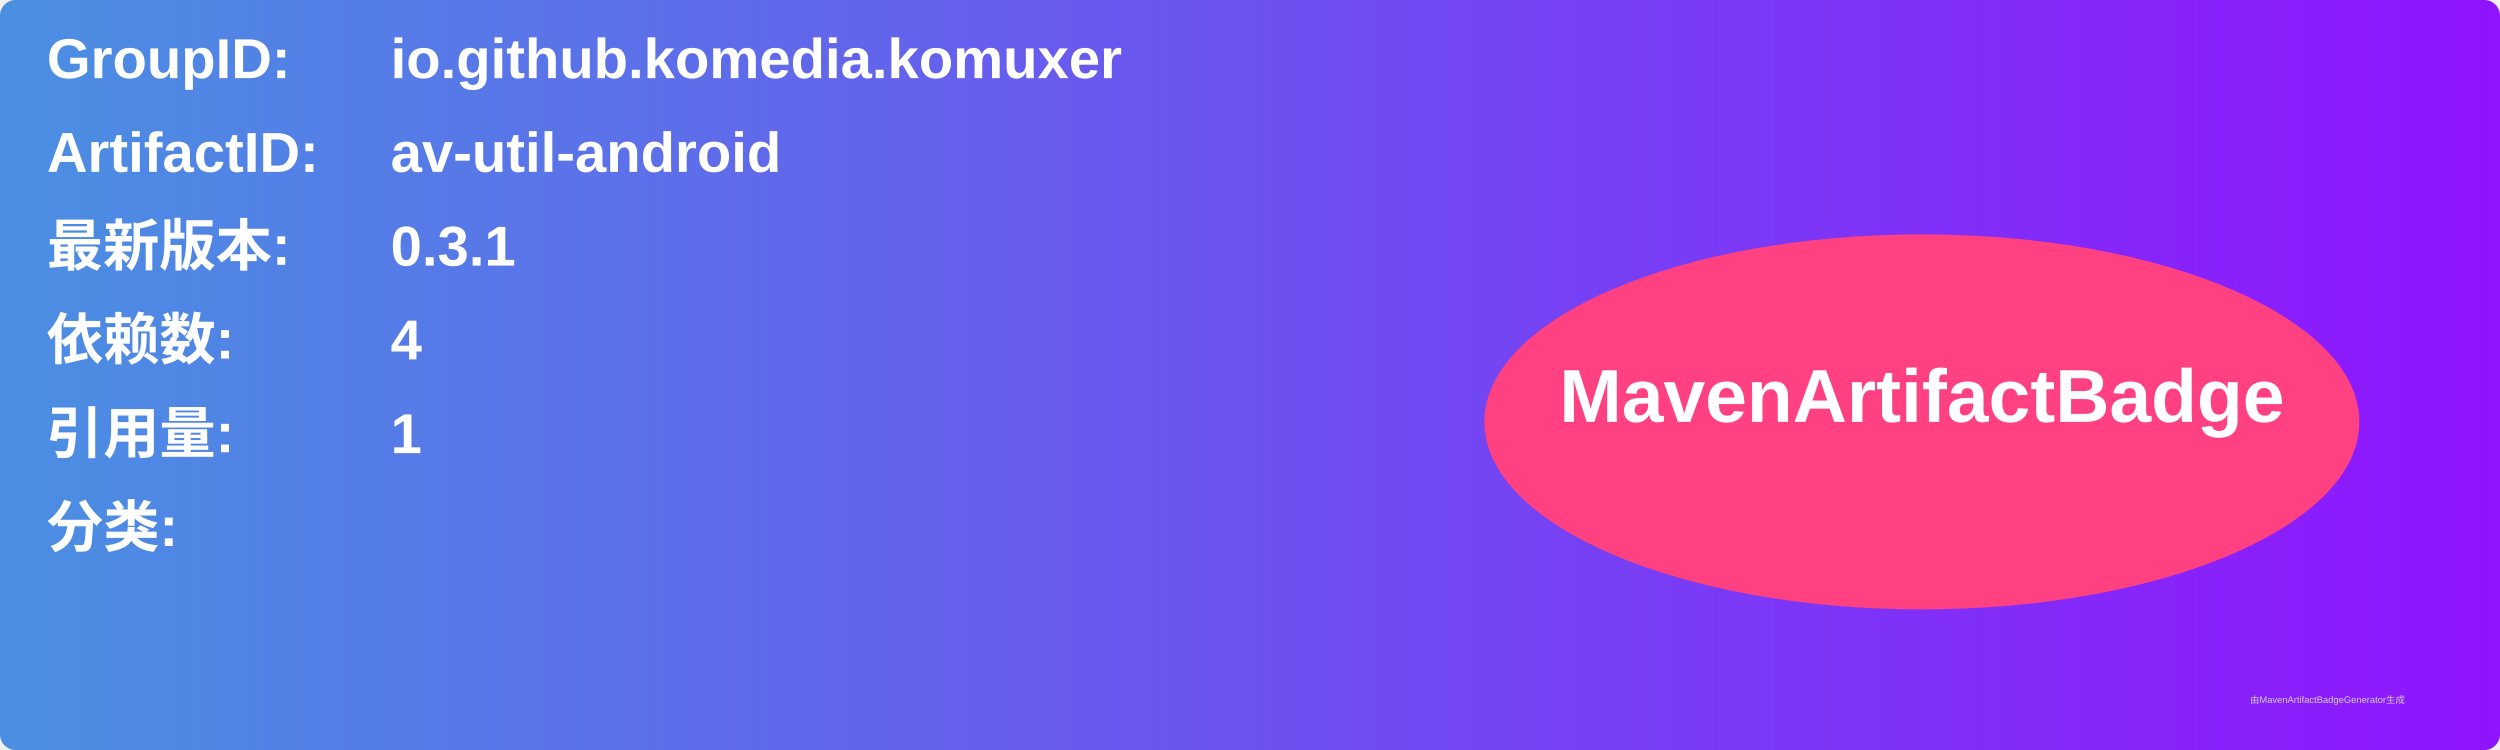
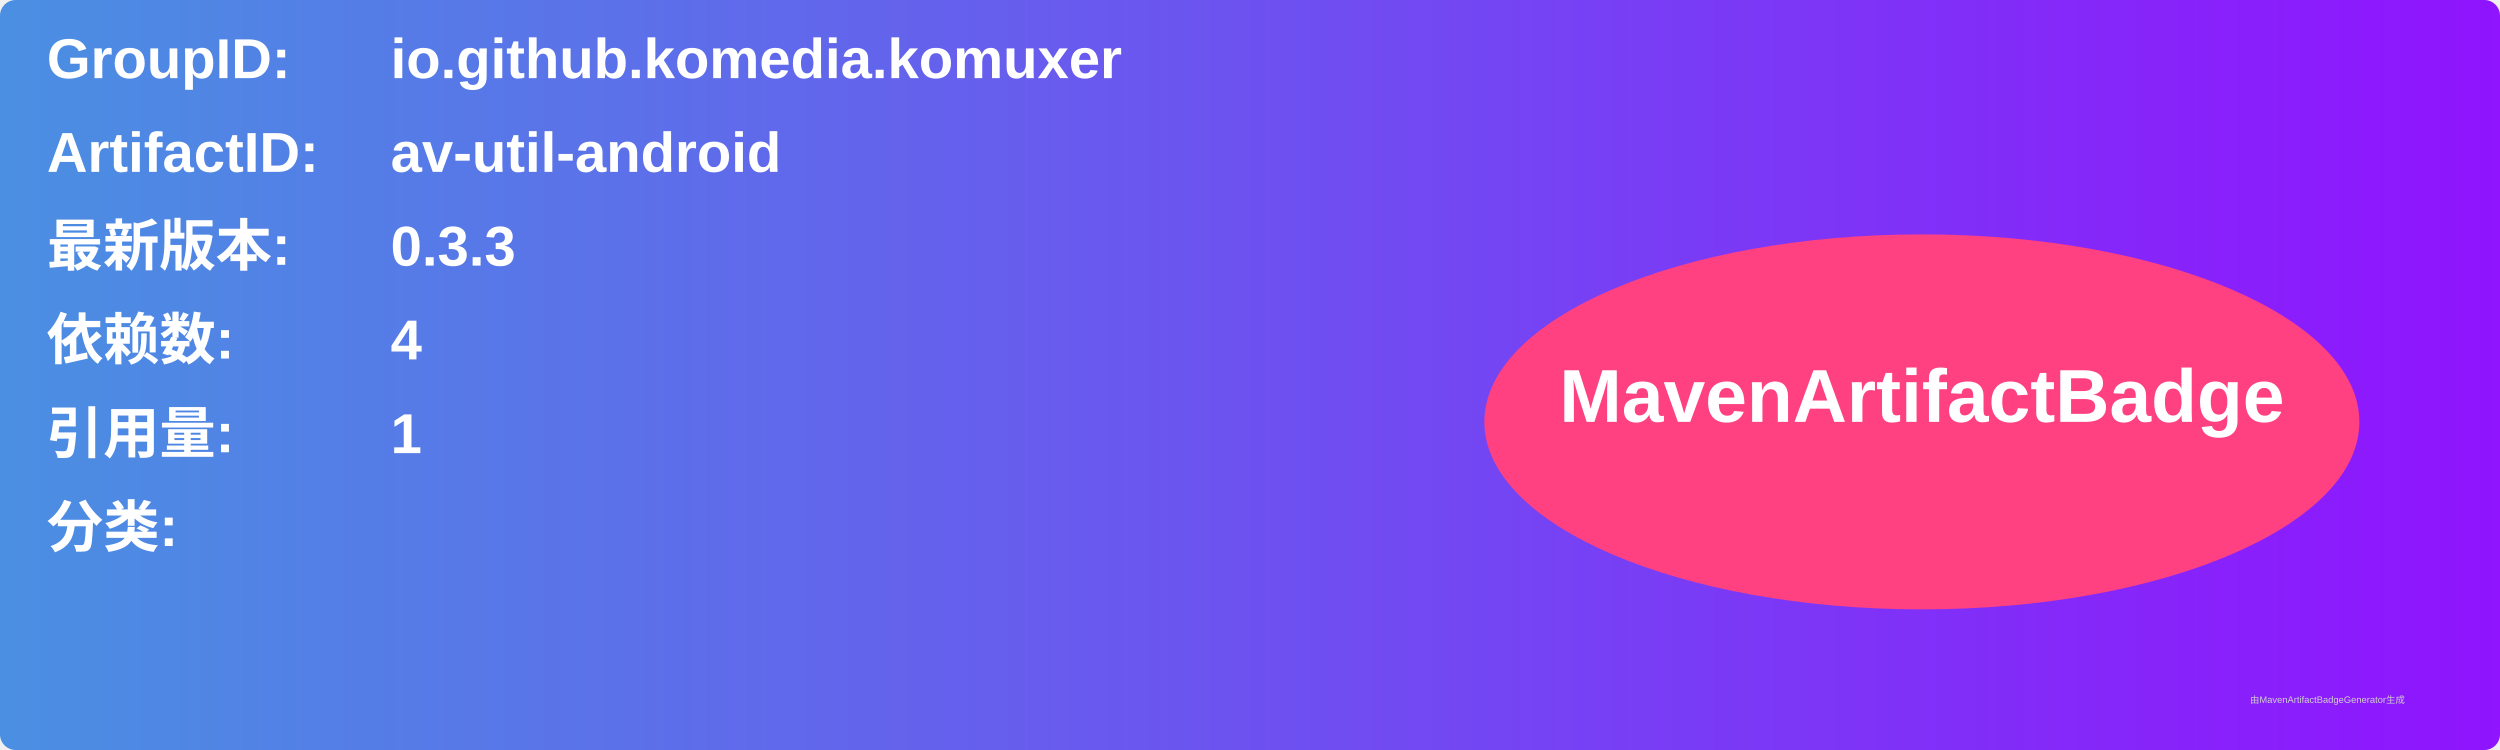
<svg xmlns="http://www.w3.org/2000/svg" width="800" height="240" viewBox="0 0 800 240">
  <linearGradient id="grad" x1="0%" y1="0%" x2="100%" y2="0%">
    <stop offset="0%" stop-color="#4a90e2" />
    <stop offset="100%" stop-color="#9013fe" />
  </linearGradient>
  <rect width="100%" height="100%" rx="5" ry="5" fill="url(#grad)" />
  <g transform="translate(15, 15)">
    <text x="0" y="10" font-family="Arial" font-size="18" fill="white" font-weight="bold" width="260">GroupID:</text>
    <text x="110" y="10" font-family="Arial" font-size="18" fill="white" font-weight="bold" width="460">io.github.komedia.komuxer</text>
    <text x="0" y="40" font-family="Arial" font-size="18" fill="white" font-weight="bold" width="260">ArtifactID:</text>
    <text x="110" y="40" font-family="Arial" font-size="18" fill="white" font-weight="bold" width="460">av-util-android</text>
    <text x="0" y="70" font-family="Arial" font-size="18" fill="white" font-weight="bold">最新版本:</text>
    <text x="110" y="70" font-family="Arial" font-size="18" fill="white" font-weight="bold">
-       <tspan font-weight="bold">0.3.1</tspan>
+       <tspan font-weight="bold">0.3.3</tspan>
    </text>
    <text x="0" y="100" font-family="Arial" font-size="18" fill="white" font-weight="bold">依赖数: </text>
    <text x="110" y="100" font-family="Arial" font-size="18" fill="white">
      <tspan font-weight="bold">4</tspan>
    </text>
    <text x="0" y="130" font-family="Arial" font-size="18" fill="white" font-weight="bold">引用量: </text>
    <text x="110" y="130" font-family="Arial" font-size="18" fill="white">
      <tspan font-weight="bold">1</tspan>
    </text>
    <text x="0" y="160" font-family="Arial" font-size="18" fill="white" font-weight="bold">分类:</text>
    <text x="10" y="190" font-family="Arial" font-size="10" fill="white">
      <tspan font-weight="bold" />
    </text>
    <ellipse cx="600" cy="120" rx="140" ry="60" fill="#ff4081" />
    <text x="600" y="120" text-anchor="middle" font-family="Arial" font-size="24" fill="white" font-weight="bold">MavenArtifactBadge</text>
  </g>
  <text x="720" y="225" font-family="Arial" font-size="3" fill="#d0d0d0">由MavenArtifactBadgeGenerator生成</text>
</svg>
